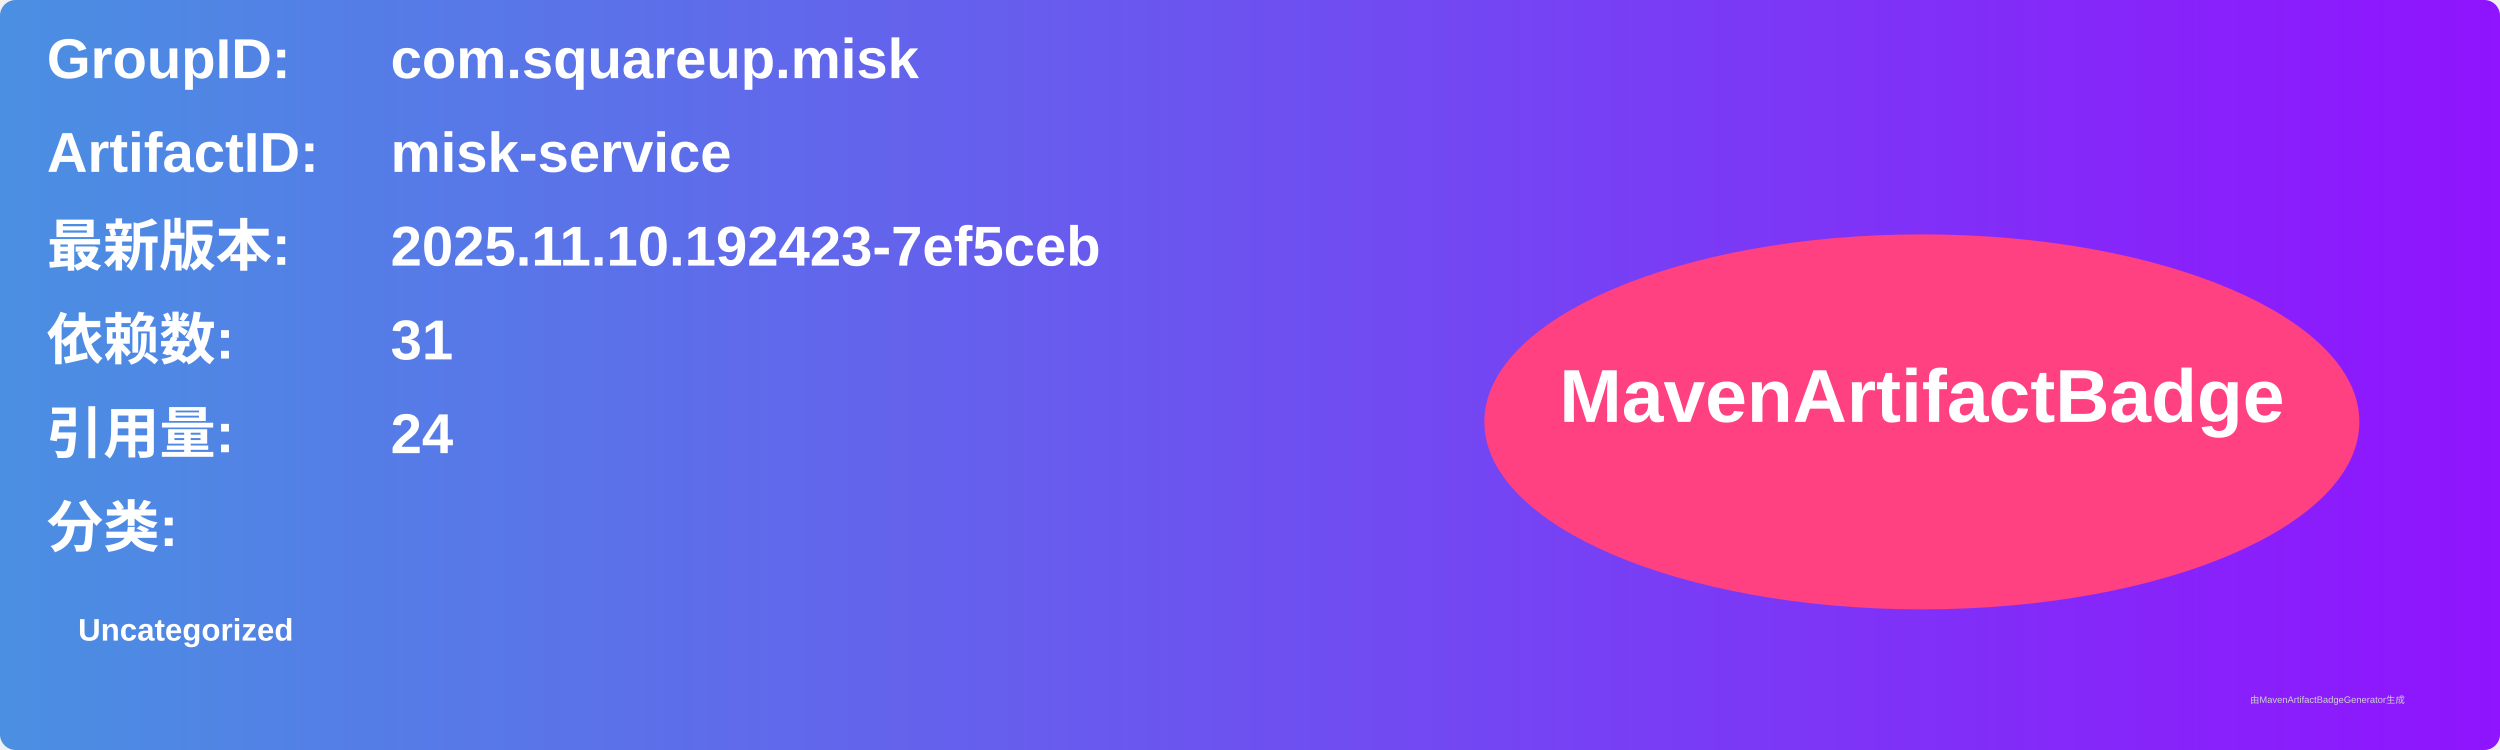
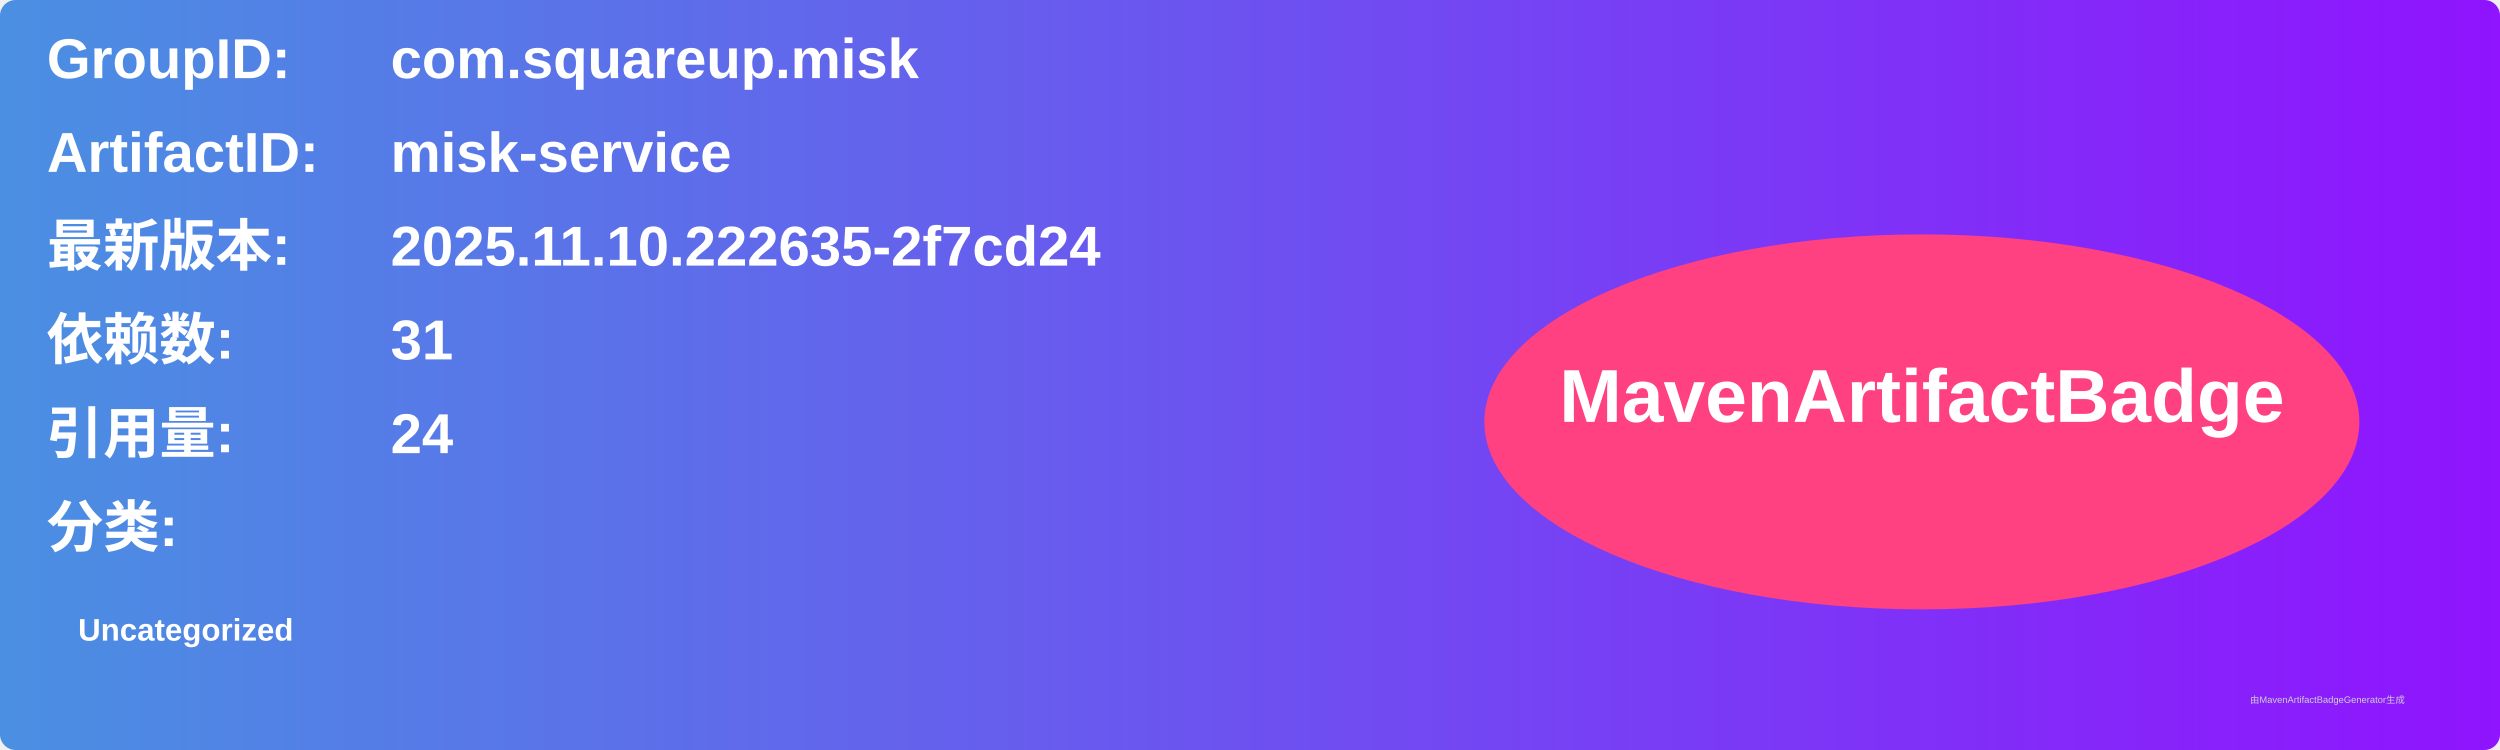
<svg xmlns="http://www.w3.org/2000/svg" width="800" height="240" viewBox="0 0 800 240">
  <linearGradient id="grad" x1="0%" y1="0%" x2="100%" y2="0%">
    <stop offset="0%" stop-color="#4a90e2" />
    <stop offset="100%" stop-color="#9013fe" />
  </linearGradient>
  <rect width="100%" height="100%" rx="5" ry="5" fill="url(#grad)" />
  <g transform="translate(15, 15)">
    <text x="0" y="10" font-family="Arial" font-size="18" fill="white" font-weight="bold" width="260">GroupID:</text>
    <text x="110" y="10" font-family="Arial" font-size="18" fill="white" font-weight="bold" width="460">com.squareup.misk</text>
    <text x="0" y="40" font-family="Arial" font-size="18" fill="white" font-weight="bold" width="260">ArtifactID:</text>
    <text x="110" y="40" font-family="Arial" font-size="18" fill="white" font-weight="bold" width="460">misk-service</text>
    <text x="0" y="70" font-family="Arial" font-size="18" fill="white" font-weight="bold">最新版本:</text>
    <text x="110" y="70" font-family="Arial" font-size="18" fill="white" font-weight="bold">
-       <tspan font-weight="bold">2025.11.10.192423-7ef5ceb</tspan>
+       <tspan font-weight="bold">2025.11.10.222635-2f7cd24</tspan>
    </text>
    <text x="0" y="100" font-family="Arial" font-size="18" fill="white" font-weight="bold">依赖数: </text>
    <text x="110" y="100" font-family="Arial" font-size="18" fill="white">
      <tspan font-weight="bold">31</tspan>
    </text>
    <text x="0" y="130" font-family="Arial" font-size="18" fill="white" font-weight="bold">引用量: </text>
    <text x="110" y="130" font-family="Arial" font-size="18" fill="white">
      <tspan font-weight="bold">24</tspan>
    </text>
    <text x="0" y="160" font-family="Arial" font-size="18" fill="white" font-weight="bold">分类:</text>
    <text x="10" y="190" font-family="Arial" font-size="10" fill="white">
      <tspan font-weight="bold">Uncategorized</tspan>
    </text>
    <ellipse cx="600" cy="120" rx="140" ry="60" fill="#ff4081" />
    <text x="600" y="120" text-anchor="middle" font-family="Arial" font-size="24" fill="white" font-weight="bold">MavenArtifactBadge</text>
  </g>
  <text x="720" y="225" font-family="Arial" font-size="3" fill="#d0d0d0">由MavenArtifactBadgeGenerator生成</text>
</svg>
